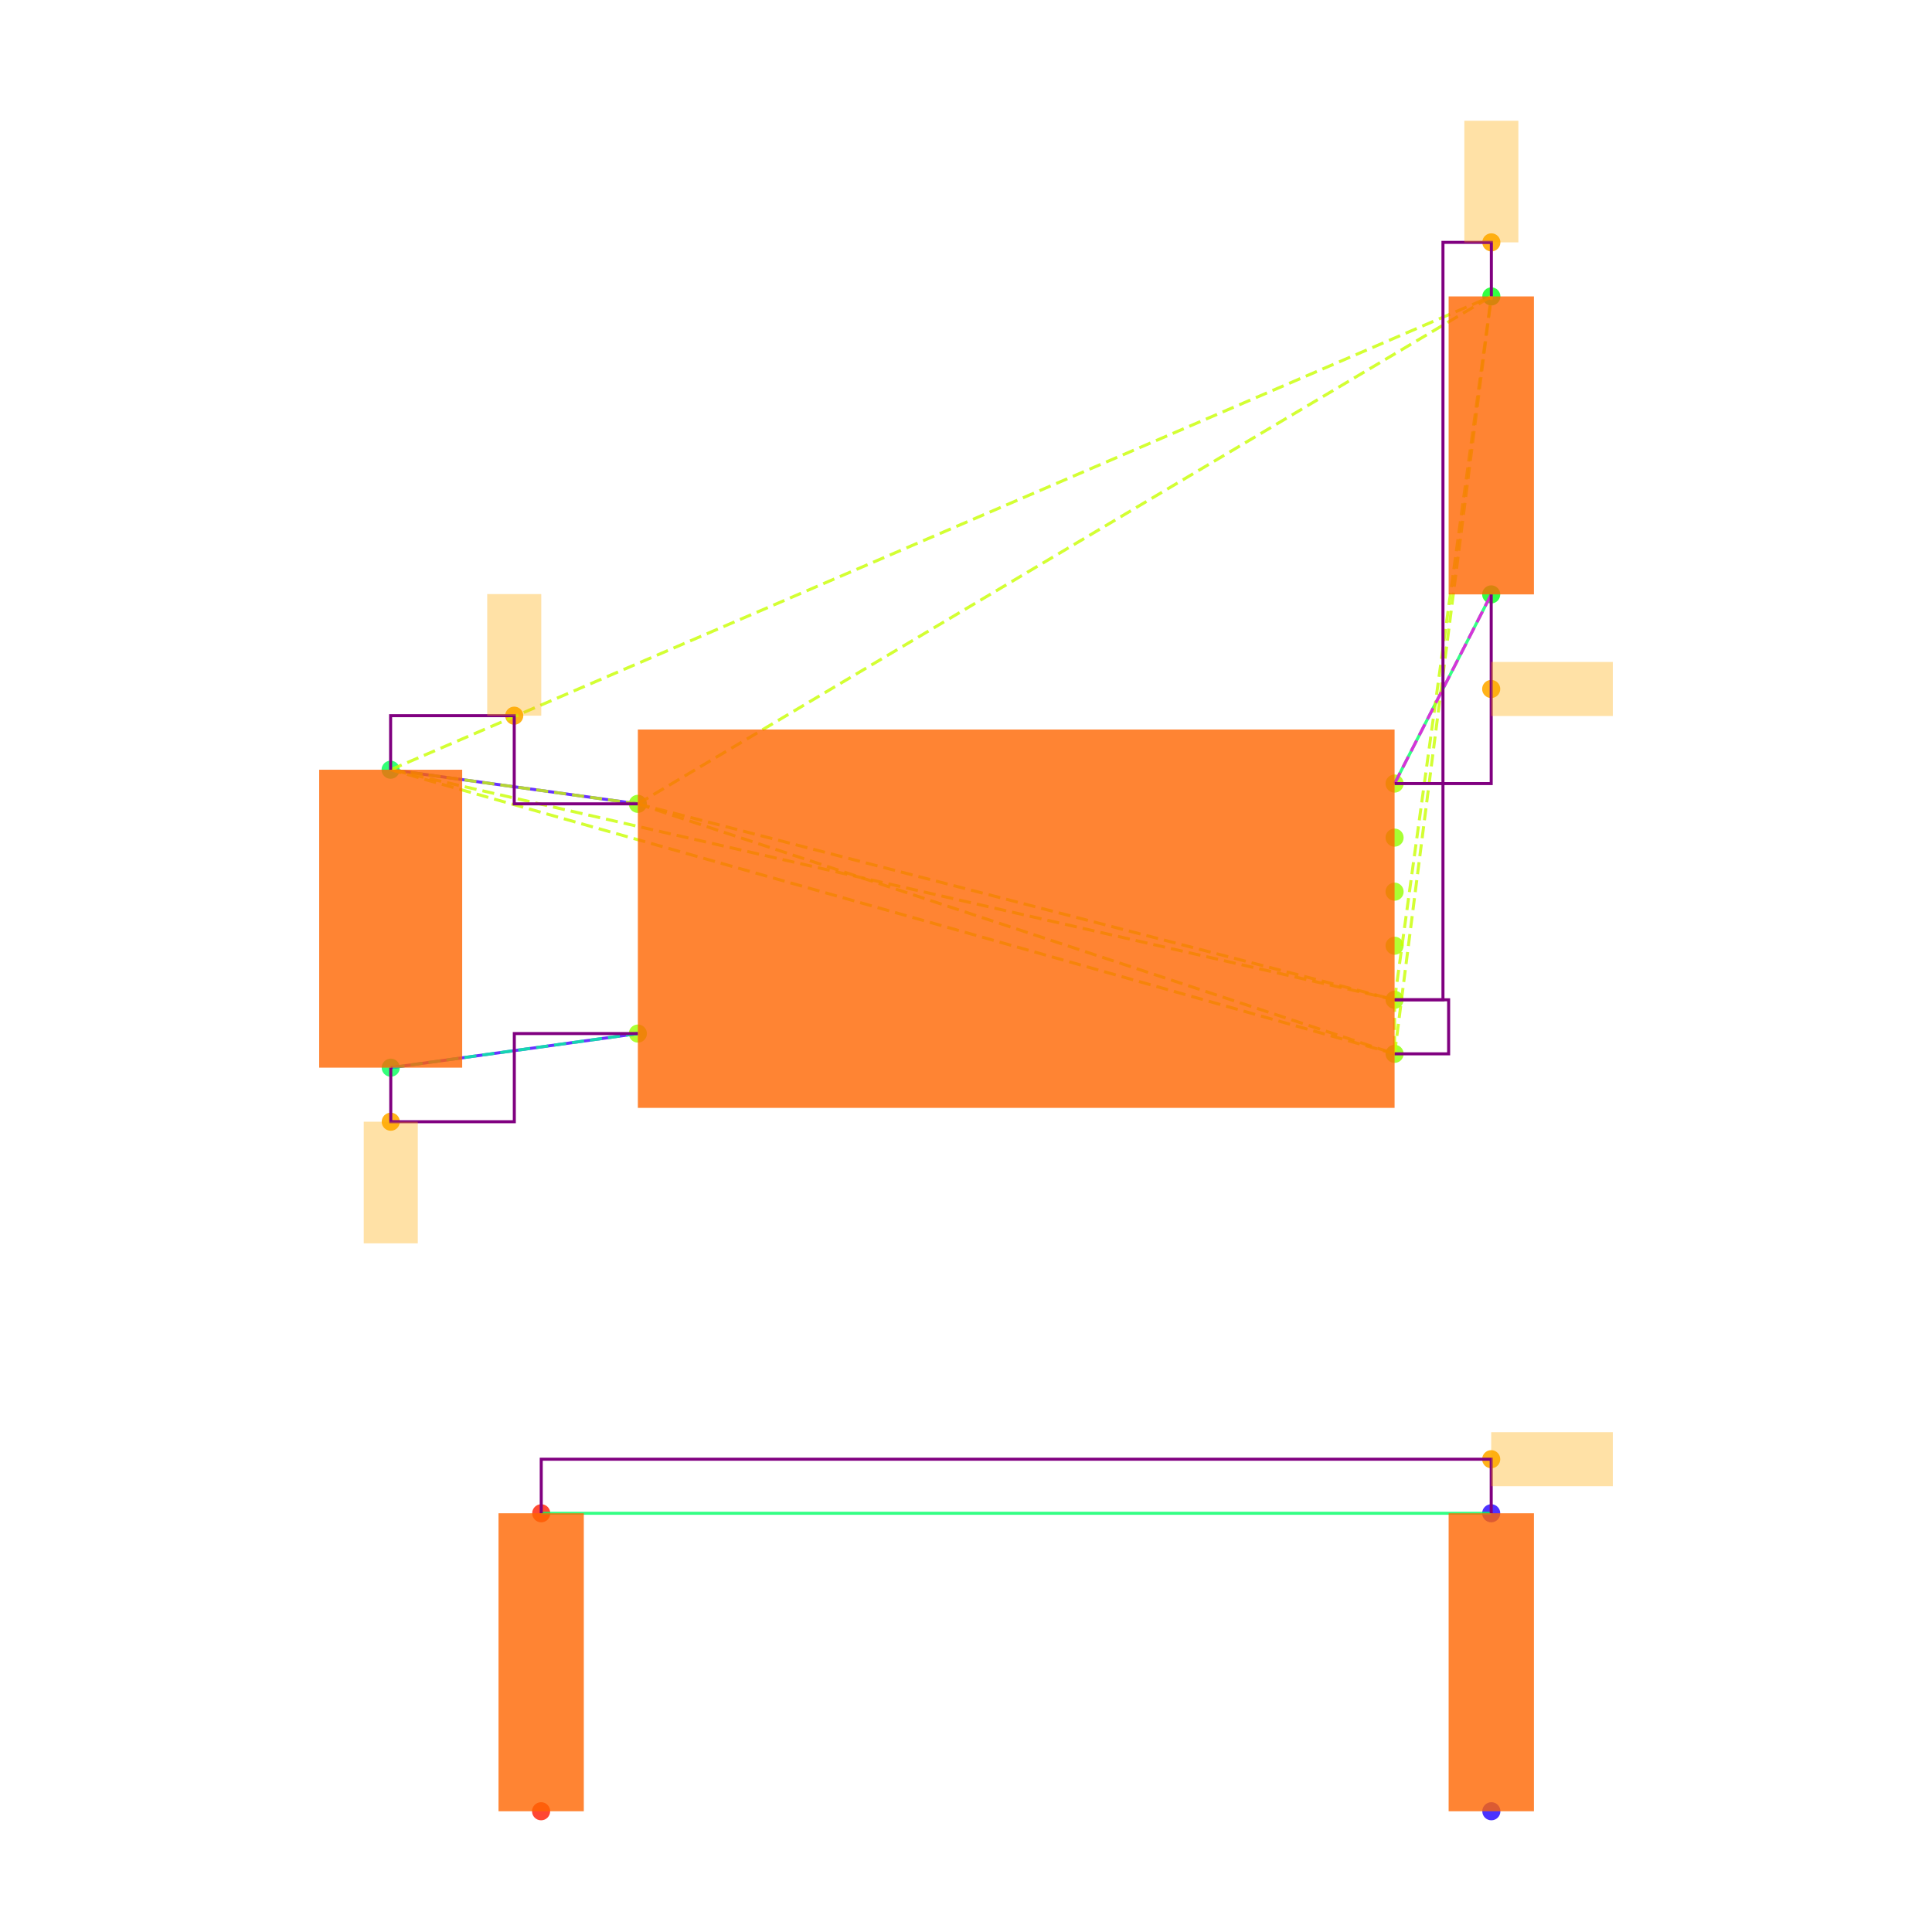
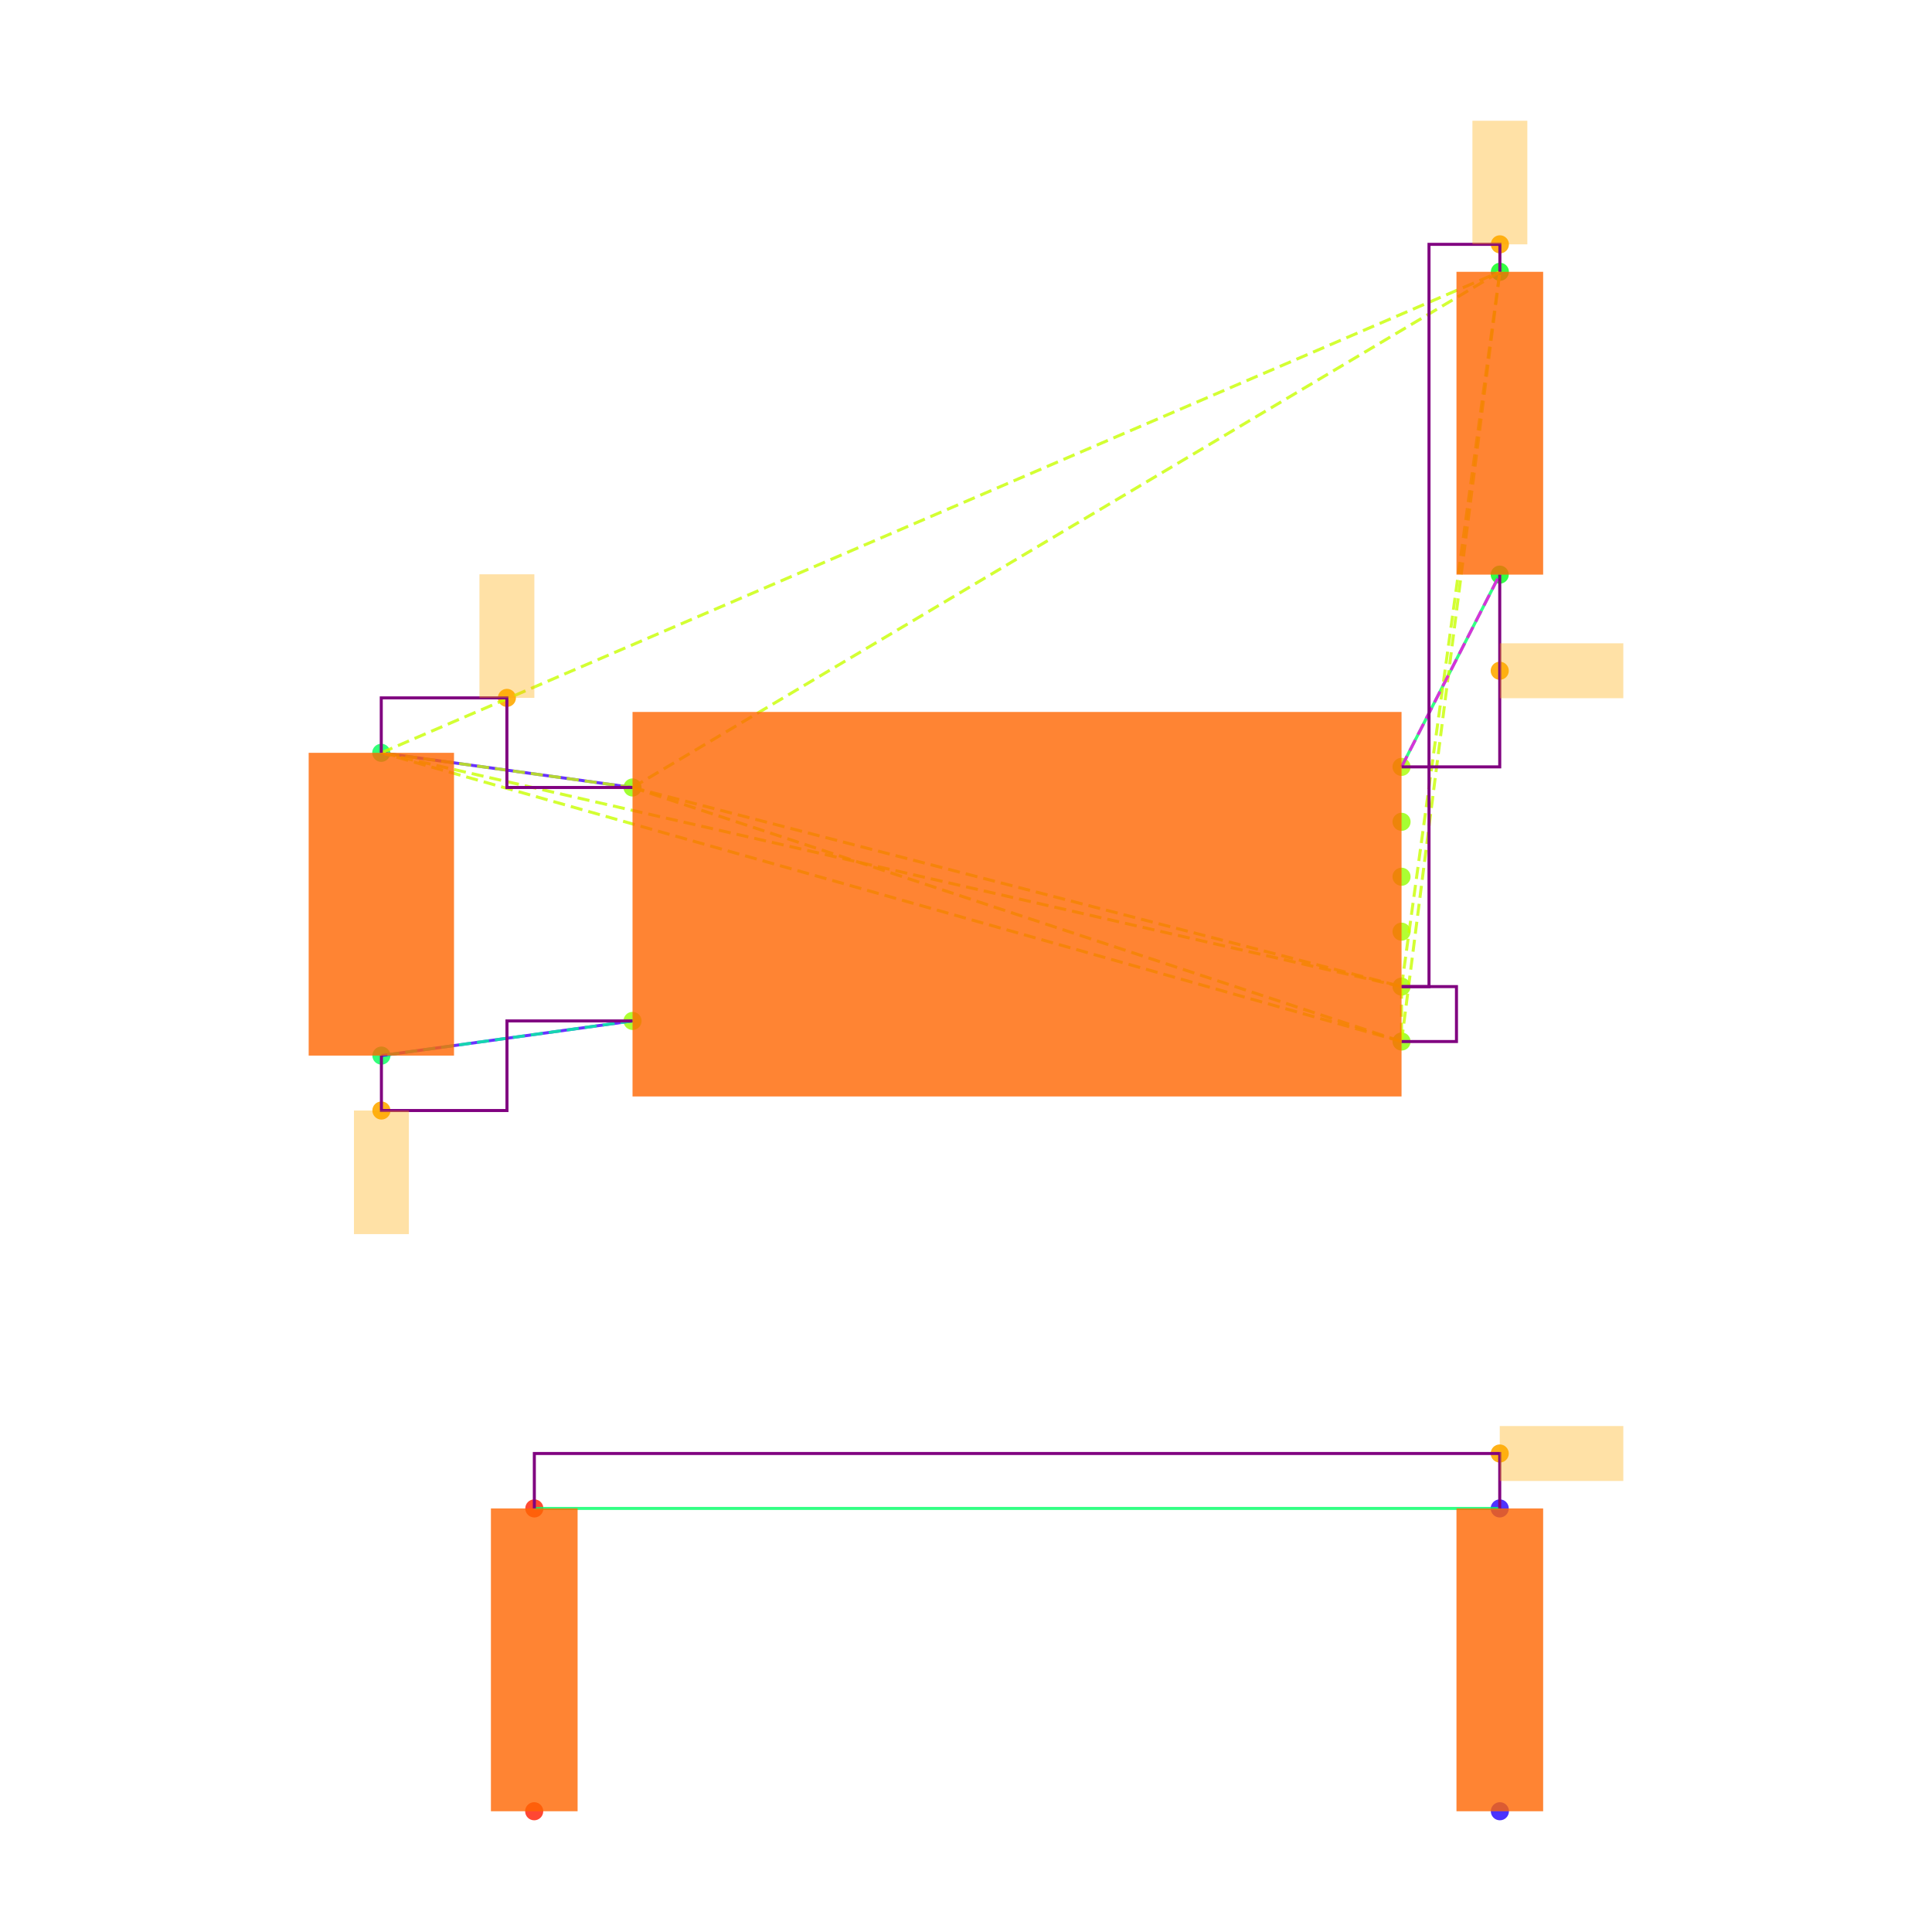
<svg xmlns="http://www.w3.org/2000/svg" width="640" height="640" viewBox="0 0 640 640">
  <rect width="100%" height="100%" fill="white" />
  <g>
-     <circle data-type="point" data-label="U3.8 x-" data-x="-1.4" data-y="0.42500000000000004" cx="211.3" cy="266.284" r="3" fill="hsl(88, 100%, 50%, 0.8)" />
+     <circle data-type="point" data-label="U3.8 x-" data-x="-1.4" data-y="0.42500000000000004" cx="209.534" cy="260.863" r="3" fill="hsl(88, 100%, 50%, 0.8)" />
  </g>
  <g>
-     <circle data-type="point" data-label="U3.4 x-" data-x="-1.4" data-y="-0.42500000000000004" cx="211.3" cy="342.382" r="3" fill="hsl(84, 100%, 50%, 0.8)" />
+     <circle data-type="point" data-label="U3.4 x-" data-x="-1.4" data-y="-0.42500000000000004" cx="209.534" cy="338.196" r="3" fill="hsl(84, 100%, 50%, 0.8)" />
  </g>
  <g>
-     <circle data-type="point" data-label="U3.1 x+" data-x="1.4" data-y="0.5" cx="461.973" cy="259.57" r="3" fill="hsl(81, 100%, 50%, 0.8)" />
+     <circle data-type="point" data-label="U3.1 x+" data-x="1.4" data-y="0.5" cx="464.279" cy="254.039" r="3" fill="hsl(81, 100%, 50%, 0.8)" />
  </g>
  <g>
-     <circle data-type="point" data-label="U3.6 x+" data-x="1.4" data-y="0.30000000000000004" cx="461.973" cy="277.475" r="3" fill="hsl(86, 100%, 50%, 0.8)" />
+     <circle data-type="point" data-label="U3.6 x+" data-x="1.4" data-y="0.30000000000000004" cx="464.279" cy="272.235" r="3" fill="hsl(86, 100%, 50%, 0.8)" />
  </g>
  <g>
-     <circle data-type="point" data-label="U3.5 x+" data-x="1.4" data-y="0.10000000000000009" cx="461.973" cy="295.38" r="3" fill="hsl(85, 100%, 50%, 0.8)" />
+     <circle data-type="point" data-label="U3.5 x+" data-x="1.4" data-y="0.10000000000000009" cx="464.279" cy="290.431" r="3" fill="hsl(85, 100%, 50%, 0.8)" />
  </g>
  <g>
-     <circle data-type="point" data-label="U3.2 x+" data-x="1.4" data-y="-0.09999999999999998" cx="461.973" cy="313.286" r="3" fill="hsl(82, 100%, 50%, 0.8)" />
+     <circle data-type="point" data-label="U3.2 x+" data-x="1.4" data-y="-0.09999999999999998" cx="464.279" cy="308.627" r="3" fill="hsl(82, 100%, 50%, 0.8)" />
  </g>
  <g>
-     <circle data-type="point" data-label="U3.3 x+" data-x="1.4" data-y="-0.3" cx="461.973" cy="331.191" r="3" fill="hsl(83, 100%, 50%, 0.8)" />
+     <circle data-type="point" data-label="U3.3 x+" data-x="1.4" data-y="-0.3" cx="464.279" cy="326.824" r="3" fill="hsl(83, 100%, 50%, 0.8)" />
  </g>
  <g>
-     <circle data-type="point" data-label="U3.7 x+" data-x="1.4" data-y="-0.5" cx="461.973" cy="349.096" r="3" fill="hsl(87, 100%, 50%, 0.8)" />
+     <circle data-type="point" data-label="U3.7 x+" data-x="1.4" data-y="-0.5" cx="464.279" cy="345.02" r="3" fill="hsl(87, 100%, 50%, 0.8)" />
  </g>
  <g>
-     <circle data-type="point" data-label="C20.1 y+" data-x="-2.3148566499999994" data-y="0.5512093000000002" cx="129.396" cy="254.985" r="3" fill="hsl(140, 100%, 50%, 0.8)" />
+     <circle data-type="point" data-label="C20.1 y+" data-x="-2.3148566499999994" data-y="0.5512093000000002" cx="126.299" cy="249.38" r="3" fill="hsl(140, 100%, 50%, 0.8)" />
  </g>
  <g>
-     <circle data-type="point" data-label="C20.2 y-" data-x="-2.31430995" data-y="-0.5512093000000002" cx="129.445" cy="353.681" r="3" fill="hsl(141, 100%, 50%, 0.8)" />
+     <circle data-type="point" data-label="C20.2 y-" data-x="-2.31430995" data-y="-0.5512093000000002" cx="126.349" cy="349.679" r="3" fill="hsl(141, 100%, 50%, 0.8)" />
  </g>
  <g>
-     <circle data-type="point" data-label="R11.1 y+" data-x="1.7580660749999977" data-y="2.3025814000000002" cx="494.029" cy="98.192" r="3" fill="hsl(125, 100%, 50%, 0.8)" />
+     <circle data-type="point" data-label="R11.1 y+" data-x="1.7580660749999977" data-y="2.3025814000000002" cx="496.856" cy="90.039" r="3" fill="hsl(125, 100%, 50%, 0.8)" />
  </g>
  <g>
-     <circle data-type="point" data-label="R11.2 y-" data-x="1.757519574999999" data-y="1.2" cx="493.98" cy="196.902" r="3" fill="hsl(126, 100%, 50%, 0.8)" />
+     <circle data-type="point" data-label="R11.2 y-" data-x="1.757519574999999" data-y="1.2" cx="496.806" cy="190.353" r="3" fill="hsl(126, 100%, 50%, 0.8)" />
  </g>
  <g>
-     <circle data-type="point" data-label="R12.1 y-" data-x="-1.7580660749999977" data-y="-3.3025814000000002" cx="179.243" cy="600" r="3" fill="hsl(6, 100%, 50%, 0.8)" />
+     <circle data-type="point" data-label="R12.1 y-" data-x="-1.7580660749999977" data-y="-3.3025814000000002" cx="176.957" cy="600" r="3" fill="hsl(6, 100%, 50%, 0.8)" />
  </g>
  <g>
-     <circle data-type="point" data-label="R12.2 y+" data-x="-1.757519574999999" data-y="-2.2" cx="179.292" cy="501.29" r="3" fill="hsl(7, 100%, 50%, 0.8)" />
+     <circle data-type="point" data-label="R12.2 y+" data-x="-1.757519574999999" data-y="-2.2" cx="177.006" cy="499.687" r="3" fill="hsl(7, 100%, 50%, 0.8)" />
  </g>
  <g>
-     <circle data-type="point" data-label="R13.1 y-" data-x="1.7580660749999977" data-y="-3.3025814000000002" cx="494.029" cy="600" r="3" fill="hsl(247, 100%, 50%, 0.8)" />
+     <circle data-type="point" data-label="R13.1 y-" data-x="1.7580660749999977" data-y="-3.3025814000000002" cx="496.856" cy="600" r="3" fill="hsl(247, 100%, 50%, 0.8)" />
  </g>
  <g>
-     <circle data-type="point" data-label="R13.2 y+" data-x="1.757519574999999" data-y="-2.2" cx="493.98" cy="501.29" r="3" fill="hsl(248, 100%, 50%, 0.8)" />
+     <circle data-type="point" data-label="R13.2 y+" data-x="1.757519574999999" data-y="-2.2" cx="496.806" cy="499.687" r="3" fill="hsl(248, 100%, 50%, 0.8)" />
  </g>
  <g>
-     <circle data-type="point" data-label="" data-x="-1.8574283249999997" data-y="0.7512093000000004" cx="170.348" cy="237.08" r="3" fill="hsl(40, 100%, 50%, 0.9)" />
+     <circle data-type="point" data-label="" data-x="-1.8574283249999997" data-y="0.7512093000000004" cx="167.917" cy="231.184" r="3" fill="hsl(40, 100%, 50%, 0.9)" />
  </g>
  <g>
-     <circle data-type="point" data-label="" data-x="1.7580660749999977" data-y="2.5025814000000004" cx="494.029" cy="80.287" r="3" fill="hsl(40, 100%, 50%, 0.9)" />
+     <circle data-type="point" data-label="" data-x="1.7580660749999977" data-y="2.4025814000000003" cx="496.856" cy="80.941" r="3" fill="hsl(40, 100%, 50%, 0.9)" />
  </g>
  <g>
-     <circle data-type="point" data-label="" data-x="-2.31430995" data-y="-0.7512093000000004" cx="129.445" cy="371.586" r="3" fill="hsl(40, 100%, 50%, 0.9)" />
+     <circle data-type="point" data-label="" data-x="-2.31430995" data-y="-0.7512093000000004" cx="126.349" cy="367.875" r="3" fill="hsl(40, 100%, 50%, 0.9)" />
  </g>
  <g>
-     <circle data-type="point" data-label="" data-x="1.757519574999999" data-y="0.85" cx="493.98" cy="228.236" r="3" fill="hsl(40, 100%, 50%, 0.9)" />
+     <circle data-type="point" data-label="" data-x="1.757519574999999" data-y="0.85" cx="496.806" cy="222.196" r="3" fill="hsl(40, 100%, 50%, 0.9)" />
  </g>
  <g>
-     <circle data-type="point" data-label="" data-x="1.757519574999999" data-y="-2" cx="493.98" cy="483.385" r="3" fill="hsl(40, 100%, 50%, 0.9)" />
+     <circle data-type="point" data-label="" data-x="1.757519574999999" data-y="-2" cx="496.806" cy="481.49" r="3" fill="hsl(40, 100%, 50%, 0.9)" />
  </g>
  <g>
-     <polyline data-points="-2.3148566499999994,0.5512093000000002 -1.4,0.42500000000000004" data-type="line" data-label="" points="129.396,254.985 211.3,266.284" fill="none" stroke="hsl(256, 100%, 50%, 0.8)" stroke-width="1" />
+     <polyline data-points="-2.3148566499999994,0.5512093000000002 -1.4,0.42500000000000004" data-type="line" data-label="" points="126.299,249.38 209.534,260.863" fill="none" stroke="hsl(256, 100%, 50%, 0.8)" stroke-width="1" />
  </g>
  <g>
-     <polyline data-points="-2.31430995,-0.5512093000000002 -1.4,-0.42500000000000004" data-type="line" data-label="" points="129.445,353.681 211.3,342.382" fill="none" stroke="hsl(256, 100%, 50%, 0.8)" stroke-width="1" />
+     <polyline data-points="-2.31430995,-0.5512093000000002 -1.4,-0.42500000000000004" data-type="line" data-label="" points="126.349,349.679 209.534,338.196" fill="none" stroke="hsl(256, 100%, 50%, 0.8)" stroke-width="1" />
  </g>
  <g>
-     <polyline data-points="1.757519574999999,1.2 1.4,0.5" data-type="line" data-label="" points="493.98,196.902 461.973,259.57" fill="none" stroke="hsl(144, 100%, 50%, 0.8)" stroke-width="1" />
+     <polyline data-points="1.757519574999999,1.2 1.4,0.5" data-type="line" data-label="" points="496.806,190.353 464.279,254.039" fill="none" stroke="hsl(144, 100%, 50%, 0.8)" stroke-width="1" />
  </g>
  <g>
-     <polyline data-points="1.757519574999999,-2.2 -1.757519574999999,-2.2" data-type="line" data-label="" points="493.98,501.29 179.292,501.29" fill="none" stroke="hsl(144, 100%, 50%, 0.8)" stroke-width="1" />
+     <polyline data-points="1.757519574999999,-2.2 -1.757519574999999,-2.2" data-type="line" data-label="" points="496.806,499.687 177.006,499.687" fill="none" stroke="hsl(144, 100%, 50%, 0.8)" stroke-width="1" />
  </g>
  <g>
-     <polyline data-points="-1.4,0.42500000000000004 1.4,-0.3" data-type="line" data-label="" points="211.3,266.284 461.973,331.191" fill="none" stroke="hsl(73, 100%, 50%, 0.8)" stroke-width="1" stroke-dasharray="4 2" />
+     <polyline data-points="-1.4,0.42500000000000004 1.4,-0.3" data-type="line" data-label="" points="209.534,260.863 464.279,326.824" fill="none" stroke="hsl(73, 100%, 50%, 0.8)" stroke-width="1" stroke-dasharray="4 2" />
  </g>
  <g>
-     <polyline data-points="-1.4,0.42500000000000004 1.4,-0.5" data-type="line" data-label="" points="211.3,266.284 461.973,349.096" fill="none" stroke="hsl(73, 100%, 50%, 0.8)" stroke-width="1" stroke-dasharray="4 2" />
+     <polyline data-points="-1.4,0.42500000000000004 1.4,-0.5" data-type="line" data-label="" points="209.534,260.863 464.279,345.02" fill="none" stroke="hsl(73, 100%, 50%, 0.8)" stroke-width="1" stroke-dasharray="4 2" />
  </g>
  <g>
-     <polyline data-points="-1.4,0.42500000000000004 -2.3148566499999994,0.5512093000000002" data-type="line" data-label="" points="211.3,266.284 129.396,254.985" fill="none" stroke="hsl(73, 100%, 50%, 0.8)" stroke-width="1" stroke-dasharray="4 2" />
+     <polyline data-points="-1.4,0.42500000000000004 -2.3148566499999994,0.5512093000000002" data-type="line" data-label="" points="209.534,260.863 126.299,249.38" fill="none" stroke="hsl(73, 100%, 50%, 0.8)" stroke-width="1" stroke-dasharray="4 2" />
  </g>
  <g>
-     <polyline data-points="-1.4,0.42500000000000004 1.7580660749999977,2.3025814000000002" data-type="line" data-label="" points="211.3,266.284 494.029,98.192" fill="none" stroke="hsl(73, 100%, 50%, 0.8)" stroke-width="1" stroke-dasharray="4 2" />
+     <polyline data-points="-1.4,0.42500000000000004 1.7580660749999977,2.3025814000000002" data-type="line" data-label="" points="209.534,260.863 496.856,90.039" fill="none" stroke="hsl(73, 100%, 50%, 0.8)" stroke-width="1" stroke-dasharray="4 2" />
  </g>
  <g>
-     <polyline data-points="1.4,-0.3 1.4,-0.5" data-type="line" data-label="" points="461.973,331.191 461.973,349.096" fill="none" stroke="hsl(73, 100%, 50%, 0.8)" stroke-width="1" stroke-dasharray="4 2" />
+     <polyline data-points="1.4,-0.3 1.4,-0.5" data-type="line" data-label="" points="464.279,326.824 464.279,345.02" fill="none" stroke="hsl(73, 100%, 50%, 0.8)" stroke-width="1" stroke-dasharray="4 2" />
  </g>
  <g>
-     <polyline data-points="1.4,-0.3 -2.3148566499999994,0.5512093000000002" data-type="line" data-label="" points="461.973,331.191 129.396,254.985" fill="none" stroke="hsl(73, 100%, 50%, 0.8)" stroke-width="1" stroke-dasharray="4 2" />
+     <polyline data-points="1.4,-0.3 -2.3148566499999994,0.5512093000000002" data-type="line" data-label="" points="464.279,326.824 126.299,249.38" fill="none" stroke="hsl(73, 100%, 50%, 0.8)" stroke-width="1" stroke-dasharray="4 2" />
  </g>
  <g>
-     <polyline data-points="1.4,-0.3 1.7580660749999977,2.3025814000000002" data-type="line" data-label="" points="461.973,331.191 494.029,98.192" fill="none" stroke="hsl(73, 100%, 50%, 0.8)" stroke-width="1" stroke-dasharray="4 2" />
+     <polyline data-points="1.4,-0.3 1.7580660749999977,2.3025814000000002" data-type="line" data-label="" points="464.279,326.824 496.856,90.039" fill="none" stroke="hsl(73, 100%, 50%, 0.8)" stroke-width="1" stroke-dasharray="4 2" />
  </g>
  <g>
-     <polyline data-points="1.4,-0.5 -2.3148566499999994,0.5512093000000002" data-type="line" data-label="" points="461.973,349.096 129.396,254.985" fill="none" stroke="hsl(73, 100%, 50%, 0.8)" stroke-width="1" stroke-dasharray="4 2" />
+     <polyline data-points="1.4,-0.5 -2.3148566499999994,0.5512093000000002" data-type="line" data-label="" points="464.279,345.02 126.299,249.38" fill="none" stroke="hsl(73, 100%, 50%, 0.8)" stroke-width="1" stroke-dasharray="4 2" />
  </g>
  <g>
-     <polyline data-points="1.4,-0.5 1.7580660749999977,2.3025814000000002" data-type="line" data-label="" points="461.973,349.096 494.029,98.192" fill="none" stroke="hsl(73, 100%, 50%, 0.8)" stroke-width="1" stroke-dasharray="4 2" />
+     <polyline data-points="1.4,-0.5 1.7580660749999977,2.3025814000000002" data-type="line" data-label="" points="464.279,345.02 496.856,90.039" fill="none" stroke="hsl(73, 100%, 50%, 0.8)" stroke-width="1" stroke-dasharray="4 2" />
  </g>
  <g>
-     <polyline data-points="-2.3148566499999994,0.5512093000000002 1.7580660749999977,2.3025814000000002" data-type="line" data-label="" points="129.396,254.985 494.029,98.192" fill="none" stroke="hsl(73, 100%, 50%, 0.8)" stroke-width="1" stroke-dasharray="4 2" />
+     <polyline data-points="-2.3148566499999994,0.5512093000000002 1.7580660749999977,2.3025814000000002" data-type="line" data-label="" points="126.299,249.38 496.856,90.039" fill="none" stroke="hsl(73, 100%, 50%, 0.8)" stroke-width="1" stroke-dasharray="4 2" />
  </g>
  <g>
-     <polyline data-points="-1.4,-0.42500000000000004 -2.31430995,-0.5512093000000002" data-type="line" data-label="" points="211.3,342.382 129.445,353.681" fill="none" stroke="hsl(157, 100%, 50%, 0.8)" stroke-width="1" stroke-dasharray="4 2" />
+     <polyline data-points="-1.4,-0.42500000000000004 -2.31430995,-0.5512093000000002" data-type="line" data-label="" points="209.534,338.196 126.349,349.679" fill="none" stroke="hsl(157, 100%, 50%, 0.8)" stroke-width="1" stroke-dasharray="4 2" />
  </g>
  <g>
-     <polyline data-points="1.4,0.5 1.757519574999999,1.2" data-type="line" data-label="" points="461.973,259.57 493.98,196.902" fill="none" stroke="hsl(304, 100%, 50%, 0.8)" stroke-width="1" stroke-dasharray="4 2" />
+     <polyline data-points="1.4,0.5 1.757519574999999,1.2" data-type="line" data-label="" points="464.279,254.039 496.806,190.353" fill="none" stroke="hsl(304, 100%, 50%, 0.8)" stroke-width="1" stroke-dasharray="4 2" />
  </g>
  <g>
-     <polyline data-points="-1.4,0.42500000000000004 -1.8574283249999997,0.42500000000000004 -1.8574283249999997,0.7512093000000004 -2.3148566499999994,0.7512093000000004 -2.3148566499999994,0.5512093000000002" data-type="line" data-label="" points="211.3,266.284 170.348,266.284 170.348,237.08 129.396,237.08 129.396,254.985" fill="none" stroke="purple" stroke-width="1" />
+     <polyline data-points="-1.4,0.42500000000000004 -1.8574283249999997,0.42500000000000004 -1.8574283249999997,0.7512093000000004 -2.3148566499999994,0.7512093000000004 -2.3148566499999994,0.5512093000000002" data-type="line" data-label="" points="209.534,260.863 167.917,260.863 167.917,231.184 126.299,231.184 126.299,249.38" fill="none" stroke="purple" stroke-width="1" />
  </g>
  <g>
-     <polyline data-points="1.4,-0.5 1.5999999999999999,-0.5 1.5999999999999999,-0.3 1.4,-0.3" data-type="line" data-label="" points="461.973,349.096 479.878,349.096 479.878,331.191 461.973,331.191" fill="none" stroke="purple" stroke-width="1" />
+     <polyline data-points="1.4,-0.5 1.5999999999999999,-0.5 1.5999999999999999,-0.3 1.4,-0.3" data-type="line" data-label="" points="464.279,345.02 482.475,345.02 482.475,326.824 464.279,326.824" fill="none" stroke="purple" stroke-width="1" />
  </g>
  <g>
-     <polyline data-points="1.7580660749999977,2.3025814000000002 1.7580660749999977,2.5025814000000004 1.5790330374999988,2.5025814000000004 1.5790330374999988,-0.3 1.4,-0.3" data-type="line" data-label="" points="494.029,98.192 494.029,80.287 478.001,80.287 478.001,331.191 461.973,331.191" fill="none" stroke="purple" stroke-width="1" />
+     <polyline data-points="1.7580660749999977,2.3025814000000002 1.7580660749999977,2.4025814000000003 1.5,2.4025814000000003 1.5,-0.3 1.4,-0.3" data-type="line" data-label="" points="496.856,90.039 496.856,80.941 473.377,80.941 473.377,326.824 464.279,326.824" fill="none" stroke="purple" stroke-width="1" />
  </g>
  <g>
-     <polyline data-points="-2.31430995,-0.5512093000000002 -2.31430995,-0.7512093000000004 -1.857154975,-0.7512093000000004 -1.857154975,-0.42500000000000004 -1.4,-0.42500000000000004" data-type="line" data-label="" points="129.445,353.681 129.445,371.586 170.372,371.586 170.372,342.382 211.3,342.382" fill="none" stroke="purple" stroke-width="1" />
+     <polyline data-points="-2.31430995,-0.5512093000000002 -2.31430995,-0.7512093000000004 -1.857154975,-0.7512093000000004 -1.857154975,-0.42500000000000004 -1.4,-0.42500000000000004" data-type="line" data-label="" points="126.349,349.679 126.349,367.875 167.941,367.875 167.941,338.196 209.534,338.196" fill="none" stroke="purple" stroke-width="1" />
  </g>
  <g>
-     <polyline data-points="1.757519574999999,1.2 1.757519574999999,0.5 1.4,0.5" data-type="line" data-label="" points="493.98,196.902 493.98,259.57 461.973,259.57" fill="none" stroke="purple" stroke-width="1" />
+     <polyline data-points="1.757519574999999,1.2 1.757519574999999,0.5 1.4,0.5" data-type="line" data-label="" points="496.806,190.353 496.806,254.039 464.279,254.039" fill="none" stroke="purple" stroke-width="1" />
  </g>
  <g>
-     <polyline data-points="1.757519574999999,-2.2 1.757519574999999,-2 -1.757519574999999,-2 -1.757519574999999,-2.2" data-type="line" data-label="" points="493.98,501.29 493.98,483.385 179.292,483.385 179.292,501.29" fill="none" stroke="purple" stroke-width="1" />
+     <polyline data-points="1.757519574999999,-2.2 1.757519574999999,-2 -1.757519574999999,-2 -1.757519574999999,-2.2" data-type="line" data-label="" points="496.806,499.687 496.806,481.49 177.006,481.49 177.006,499.687" fill="none" stroke="purple" stroke-width="1" />
  </g>
  <g>
-     <rect data-type="rect" data-label="schematic_component_0" data-x="0" data-y="0" x="211.3" y="241.665" width="250.673" height="125.336" fill="hsl(24, 100%, 50%, 0.8)" stroke="black" stroke-width="0.011" />
+     <rect data-type="rect" data-label="schematic_component_0" data-x="0" data-y="0" x="209.534" y="235.843" width="254.745" height="127.373" fill="hsl(24, 100%, 50%, 0.8)" stroke="black" stroke-width="0.011" />
  </g>
  <g>
-     <rect data-type="rect" data-label="schematic_component_1" data-x="-2.3145833" data-y="0" x="105.733" y="254.985" width="47.374" height="98.695" fill="hsl(24, 100%, 50%, 0.8)" stroke="black" stroke-width="0.011" />
+     <rect data-type="rect" data-label="schematic_component_1" data-x="-2.3145833" data-y="0" x="102.252" y="249.38" width="48.144" height="100.299" fill="hsl(24, 100%, 50%, 0.8)" stroke="black" stroke-width="0.011" />
  </g>
  <g>
-     <rect data-type="rect" data-label="schematic_component_2" data-x="1.7577928249999983" data-y="1.7512907000000002" x="479.878" y="98.192" width="28.253" height="98.71" fill="hsl(24, 100%, 50%, 0.8)" stroke="black" stroke-width="0.011" />
+     <rect data-type="rect" data-label="schematic_component_2" data-x="1.7577928249999983" data-y="1.7512907000000002" x="482.475" y="90.039" width="28.712" height="100.313" fill="hsl(24, 100%, 50%, 0.8)" stroke="black" stroke-width="0.011" />
  </g>
  <g>
-     <rect data-type="rect" data-label="schematic_component_3" data-x="-1.7577928249999983" data-y="-2.7512907" x="165.141" y="501.29" width="28.253" height="98.71" fill="hsl(24, 100%, 50%, 0.8)" stroke="black" stroke-width="0.011" />
+     <rect data-type="rect" data-label="schematic_component_3" data-x="-1.7577928249999983" data-y="-2.7512907" x="162.625" y="499.687" width="28.712" height="100.313" fill="hsl(24, 100%, 50%, 0.8)" stroke="black" stroke-width="0.011" />
  </g>
  <g>
-     <rect data-type="rect" data-label="schematic_component_4" data-x="1.7577928249999983" data-y="-2.7512907" x="479.878" y="501.29" width="28.253" height="98.71" fill="hsl(24, 100%, 50%, 0.8)" stroke="black" stroke-width="0.011" />
+     <rect data-type="rect" data-label="schematic_component_4" data-x="1.7577928249999983" data-y="-2.7512907" x="482.475" y="499.687" width="28.712" height="100.313" fill="hsl(24, 100%, 50%, 0.8)" stroke="black" stroke-width="0.011" />
  </g>
  <g>
-     <rect data-type="rect" data-label="" data-x="-1.8574283249999997" data-y="0.9762093000000004" x="161.395" y="196.793" width="17.905" height="40.287" fill="hsl(40, 100%, 50%, 0.35)" stroke="black" stroke-width="0.011" />
+     <rect data-type="rect" data-label="" data-x="-1.8574283249999997" data-y="0.9762093000000004" x="158.818" y="190.243" width="18.196" height="40.941" fill="hsl(40, 100%, 50%, 0.35)" stroke="black" stroke-width="0.011" />
  </g>
  <g>
-     <rect data-type="rect" data-label="" data-x="1.7580660749999977" data-y="2.7275814000000005" x="485.076" y="40" width="17.905" height="40.287" fill="hsl(40, 100%, 50%, 0.35)" stroke="black" stroke-width="0.011" />
+     <rect data-type="rect" data-label="" data-x="1.7580660749999977" data-y="2.6275814000000004" x="487.758" y="40" width="18.196" height="40.941" fill="hsl(40, 100%, 50%, 0.35)" stroke="black" stroke-width="0.011" />
  </g>
  <g>
-     <rect data-type="rect" data-label="" data-x="-2.31430995" data-y="-0.9762093000000004" x="120.492" y="371.586" width="17.905" height="40.287" fill="hsl(40, 100%, 50%, 0.35)" stroke="black" stroke-width="0.011" />
+     <rect data-type="rect" data-label="" data-x="-2.31430995" data-y="-0.9762093000000004" x="117.251" y="367.875" width="18.196" height="40.941" fill="hsl(40, 100%, 50%, 0.35)" stroke="black" stroke-width="0.011" />
  </g>
  <g>
-     <rect data-type="rect" data-label="" data-x="1.982519574999999" data-y="0.85" x="493.98" y="219.283" width="40.287" height="17.905" fill="hsl(40, 100%, 50%, 0.35)" stroke="black" stroke-width="0.011" />
+     <rect data-type="rect" data-label="" data-x="1.982519574999999" data-y="0.85" x="496.806" y="213.098" width="40.941" height="18.196" fill="hsl(40, 100%, 50%, 0.35)" stroke="black" stroke-width="0.011" />
  </g>
  <g>
-     <rect data-type="rect" data-label="" data-x="1.982519574999999" data-y="-2" x="493.98" y="474.432" width="40.287" height="17.905" fill="hsl(40, 100%, 50%, 0.35)" stroke="black" stroke-width="0.011" />
+     <rect data-type="rect" data-label="" data-x="1.982519574999999" data-y="-2" x="496.806" y="472.392" width="40.941" height="18.196" fill="hsl(40, 100%, 50%, 0.35)" stroke="black" stroke-width="0.011" />
  </g>
  <g id="crosshair" style="display: none">
    <line id="crosshair-h" y1="0" y2="640" stroke="#666" stroke-width="0.5" />
    <line id="crosshair-v" x1="0" x2="640" stroke="#666" stroke-width="0.5" />
    <text id="coordinates" font-family="monospace" font-size="12" fill="#666" />
  </g>
</svg>
